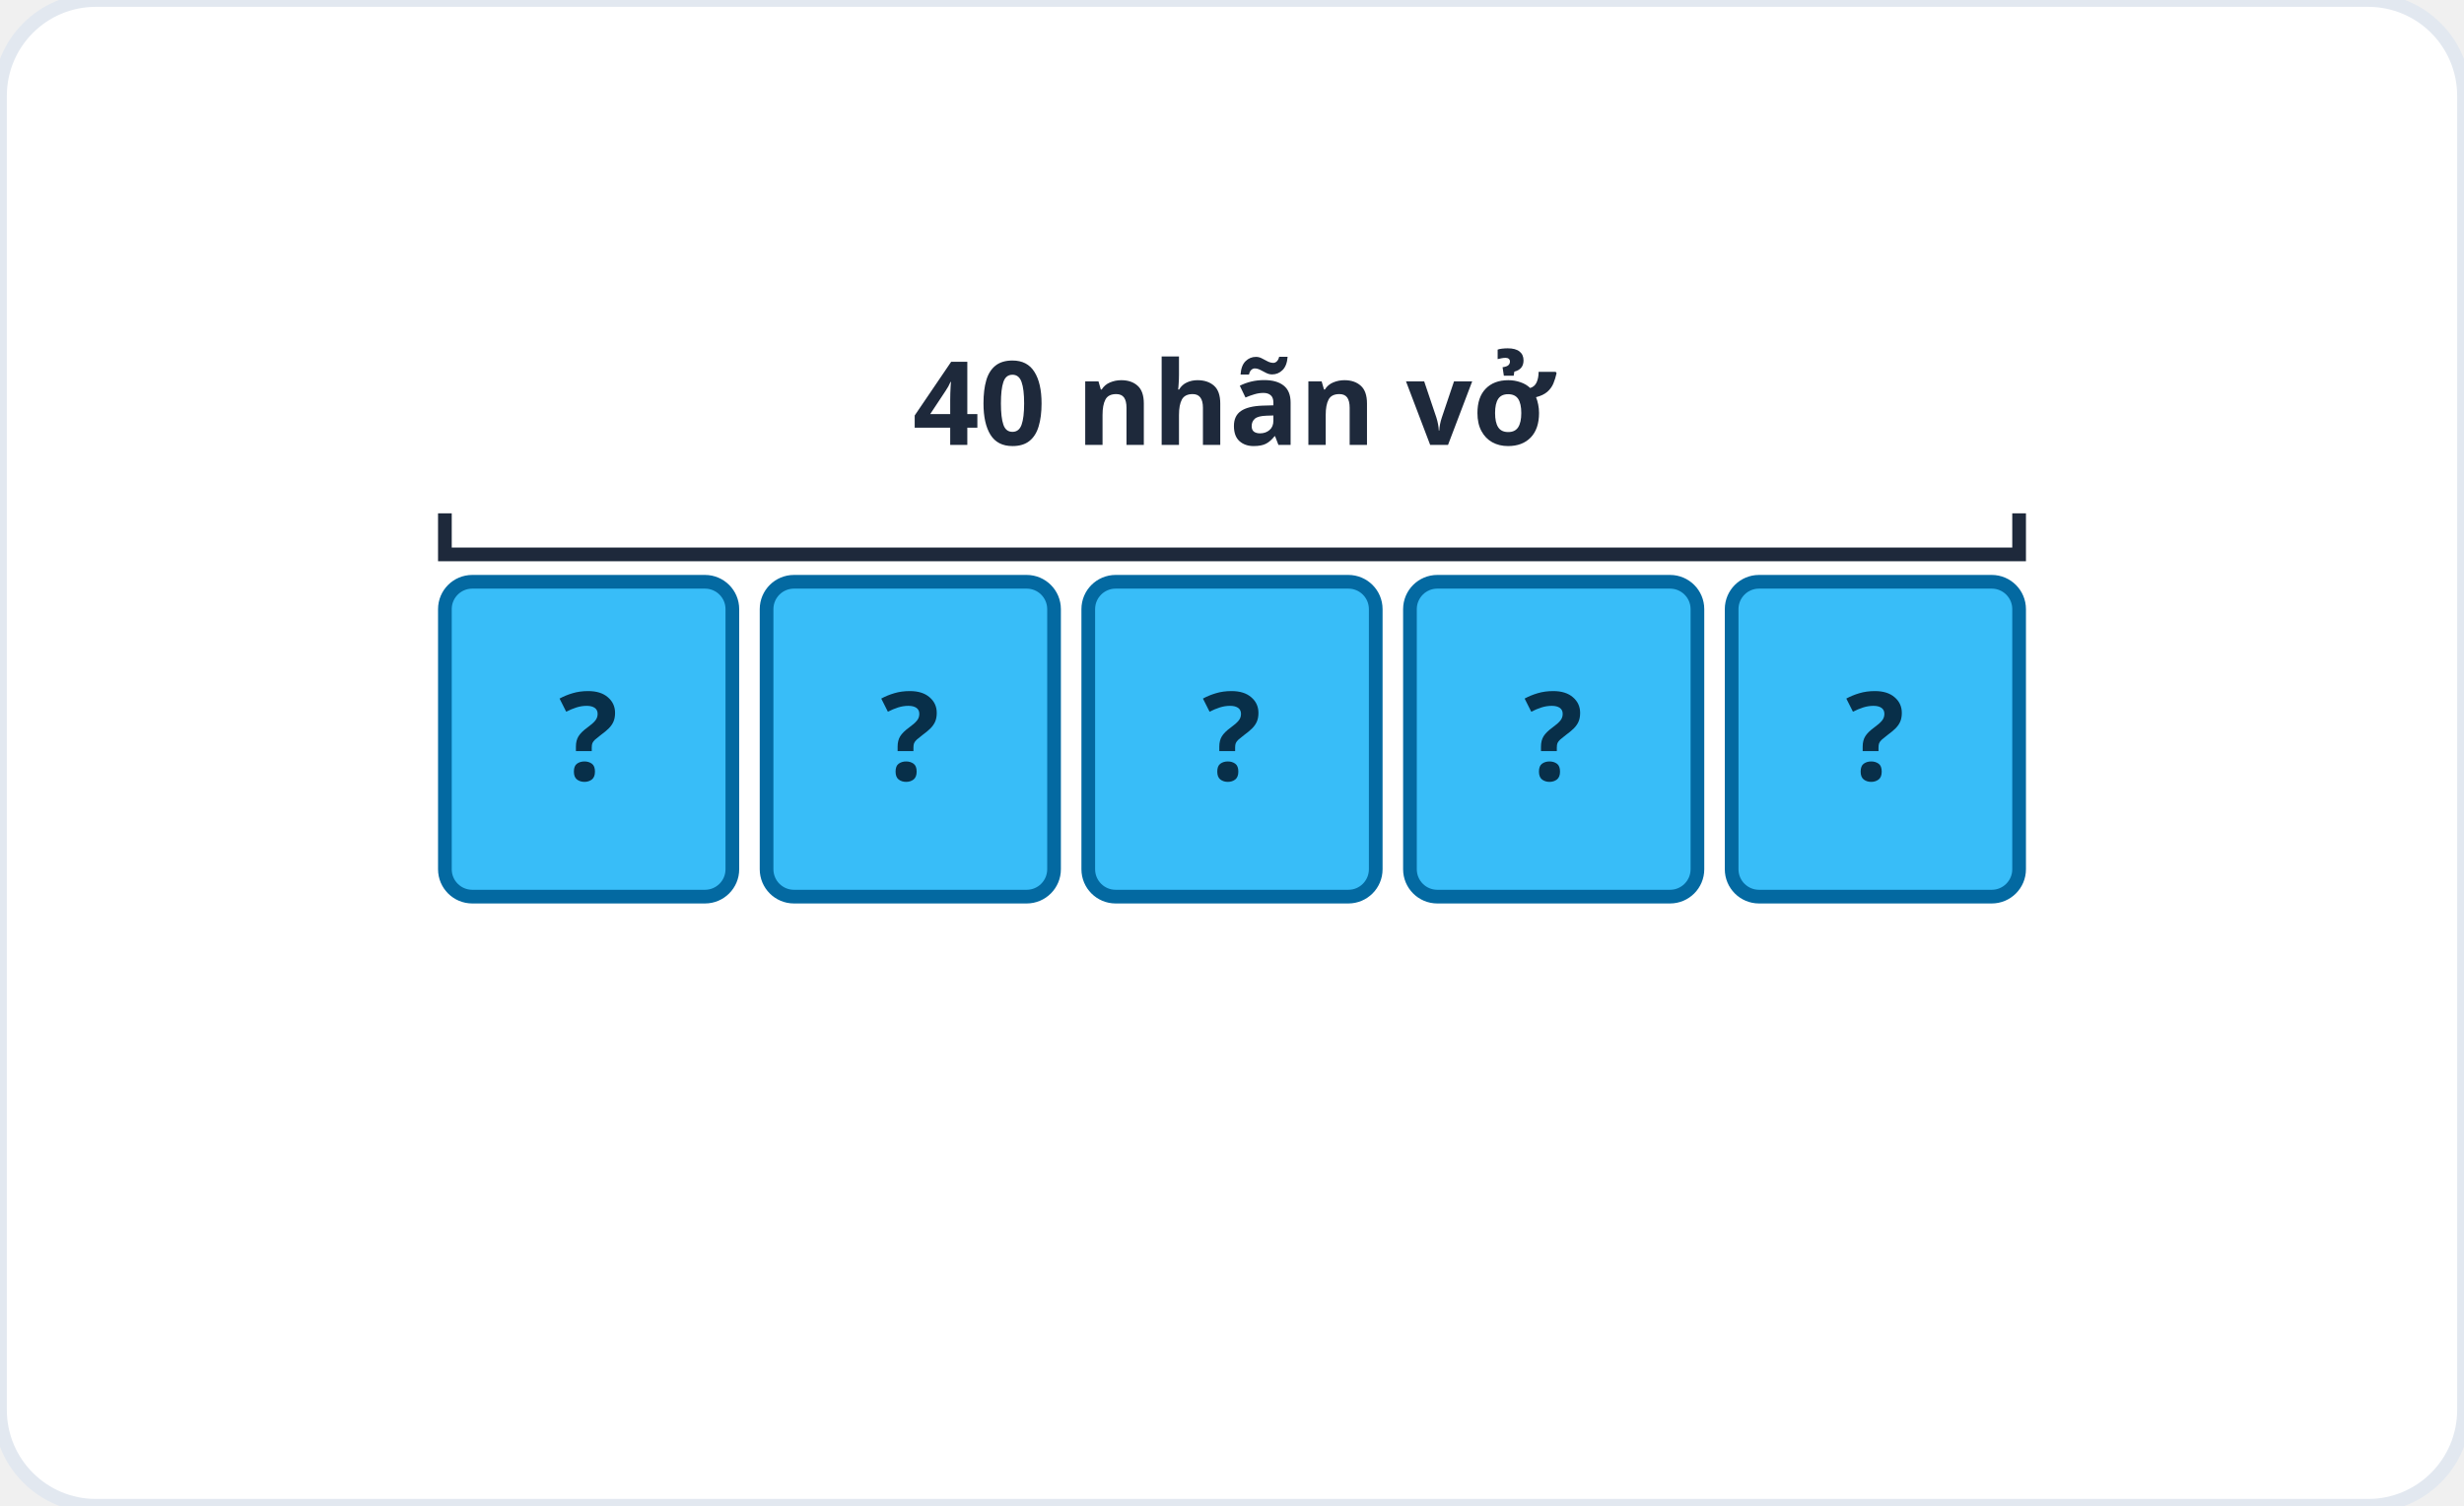
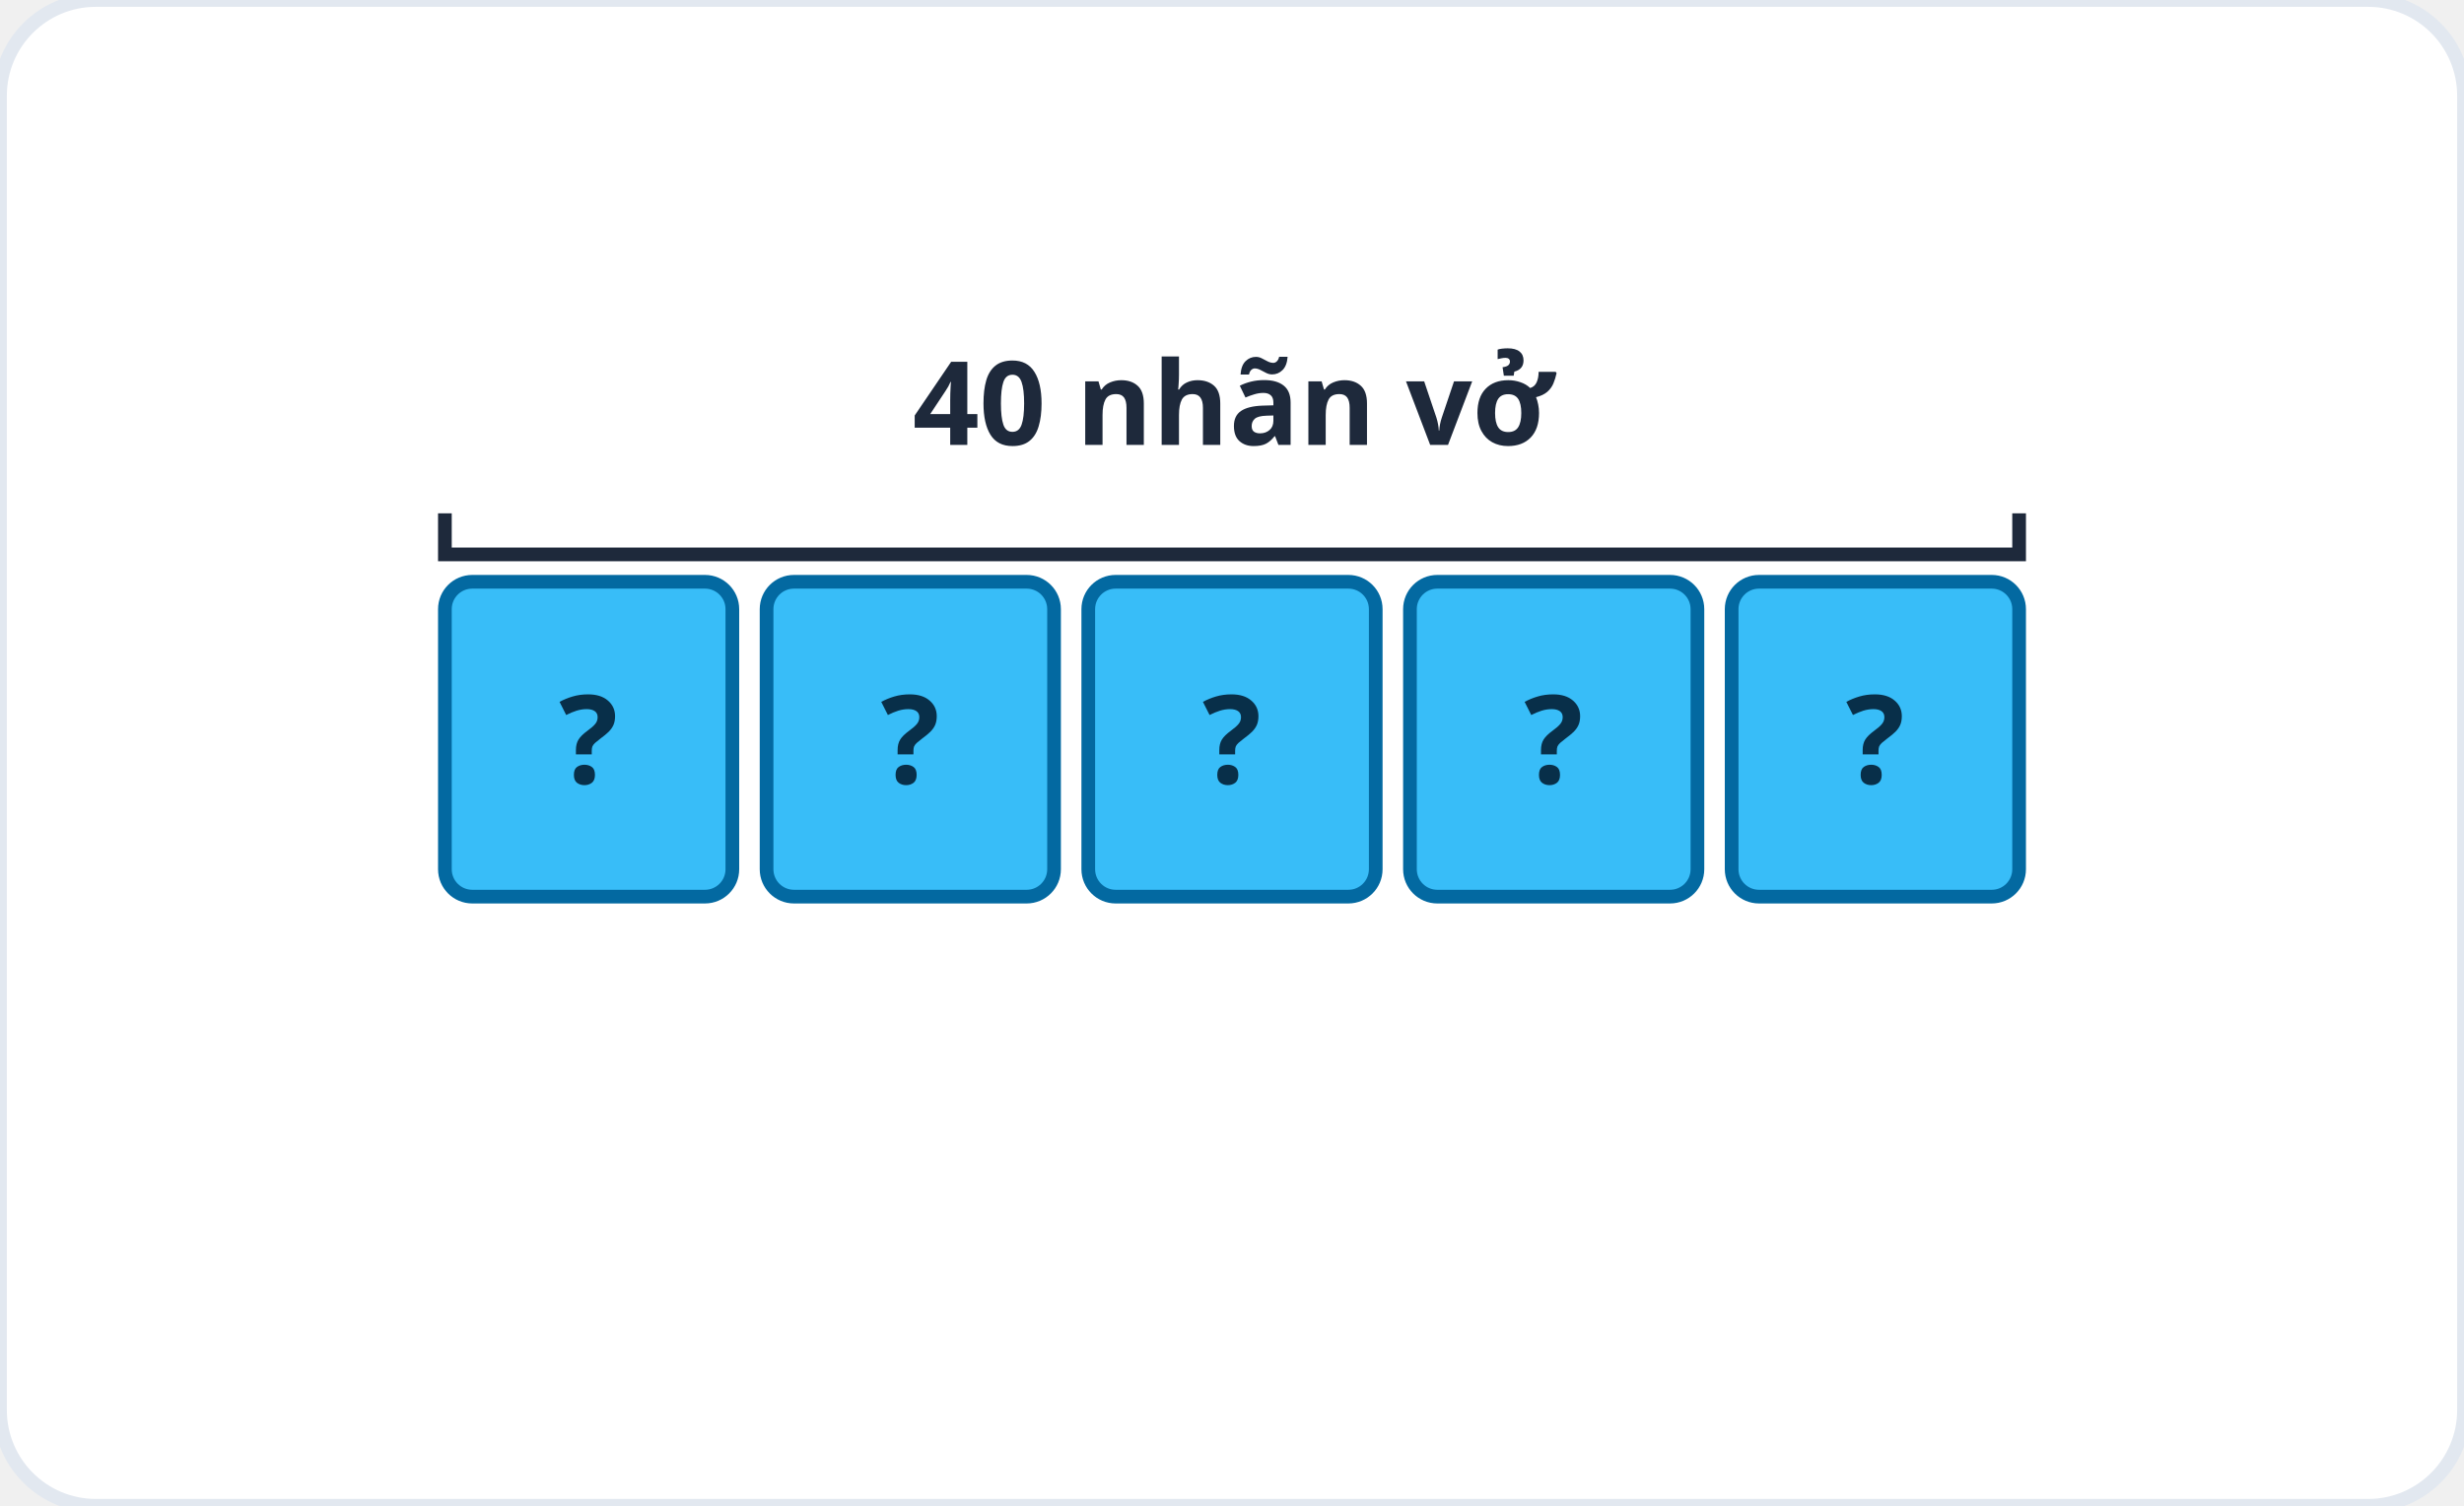
<svg xmlns="http://www.w3.org/2000/svg" viewBox="0 0 360 220" role="img" aria-label="Sơ đồ chia đều: 40 chia 5 phần">
  <rect width="360" height="220" rx="14" fill="#ffffff" stroke="#e2e8f0" stroke-width="2" />
  <rect x="65" y="85" width="42" height="46" fill="#38bdf8" stroke="#0369a1" stroke-width="2" rx="4" />
-   <text x="86" y="114" font-family="system-ui, sans-serif" font-size="18" font-weight="700" fill="#082f49" text-anchor="middle">?</text>
+   <text x="86" y="114.48" font-family="system-ui, sans-serif" font-size="18" font-weight="700" fill="#082f49" text-anchor="middle">?</text>
  <rect x="112" y="85" width="42" height="46" fill="#38bdf8" stroke="#0369a1" stroke-width="2" rx="4" />
-   <text x="133" y="114" font-family="system-ui, sans-serif" font-size="18" font-weight="700" fill="#082f49" text-anchor="middle">?</text>
+   <text x="133" y="114.48" font-family="system-ui, sans-serif" font-size="18" font-weight="700" fill="#082f49" text-anchor="middle">?</text>
  <rect x="159" y="85" width="42" height="46" fill="#38bdf8" stroke="#0369a1" stroke-width="2" rx="4" />
-   <text x="180" y="114" font-family="system-ui, sans-serif" font-size="18" font-weight="700" fill="#082f49" text-anchor="middle">?</text>
+   <text x="180" y="114.48" font-family="system-ui, sans-serif" font-size="18" font-weight="700" fill="#082f49" text-anchor="middle">?</text>
  <rect x="206" y="85" width="42" height="46" fill="#38bdf8" stroke="#0369a1" stroke-width="2" rx="4" />
-   <text x="227" y="114" font-family="system-ui, sans-serif" font-size="18" font-weight="700" fill="#082f49" text-anchor="middle">?</text>
+   <text x="227" y="114.48" font-family="system-ui, sans-serif" font-size="18" font-weight="700" fill="#082f49" text-anchor="middle">?</text>
  <rect x="253" y="85" width="42" height="46" fill="#38bdf8" stroke="#0369a1" stroke-width="2" rx="4" />
-   <text x="274" y="114" font-family="system-ui, sans-serif" font-size="18" font-weight="700" fill="#082f49" text-anchor="middle">?</text>
+   <text x="274" y="114.48" font-family="system-ui, sans-serif" font-size="18" font-weight="700" fill="#082f49" text-anchor="middle">?</text>
  <path d="M65 75 v6 h230 v-6" fill="none" stroke="#1e293b" stroke-width="2" />
  <text x="180" y="65" font-family="system-ui, sans-serif" font-size="17" font-weight="600" fill="#1e293b" text-anchor="middle">40 nhãn vở</text>
</svg>
